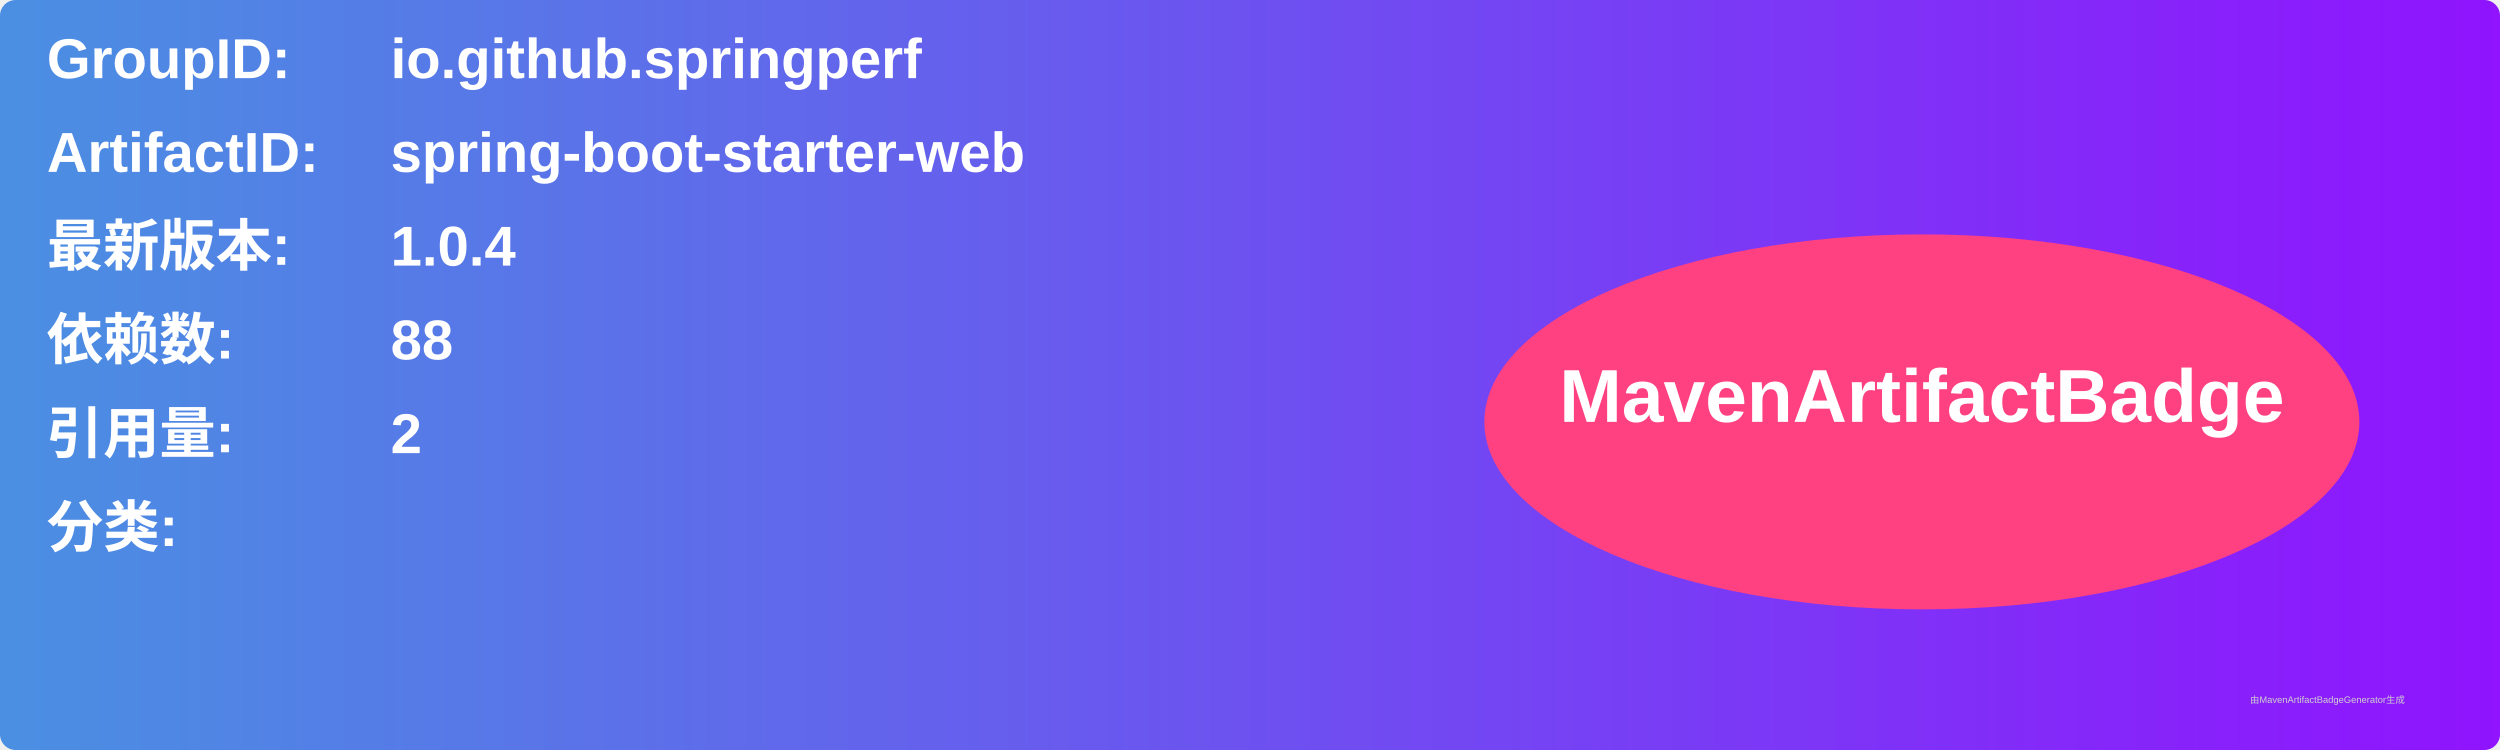
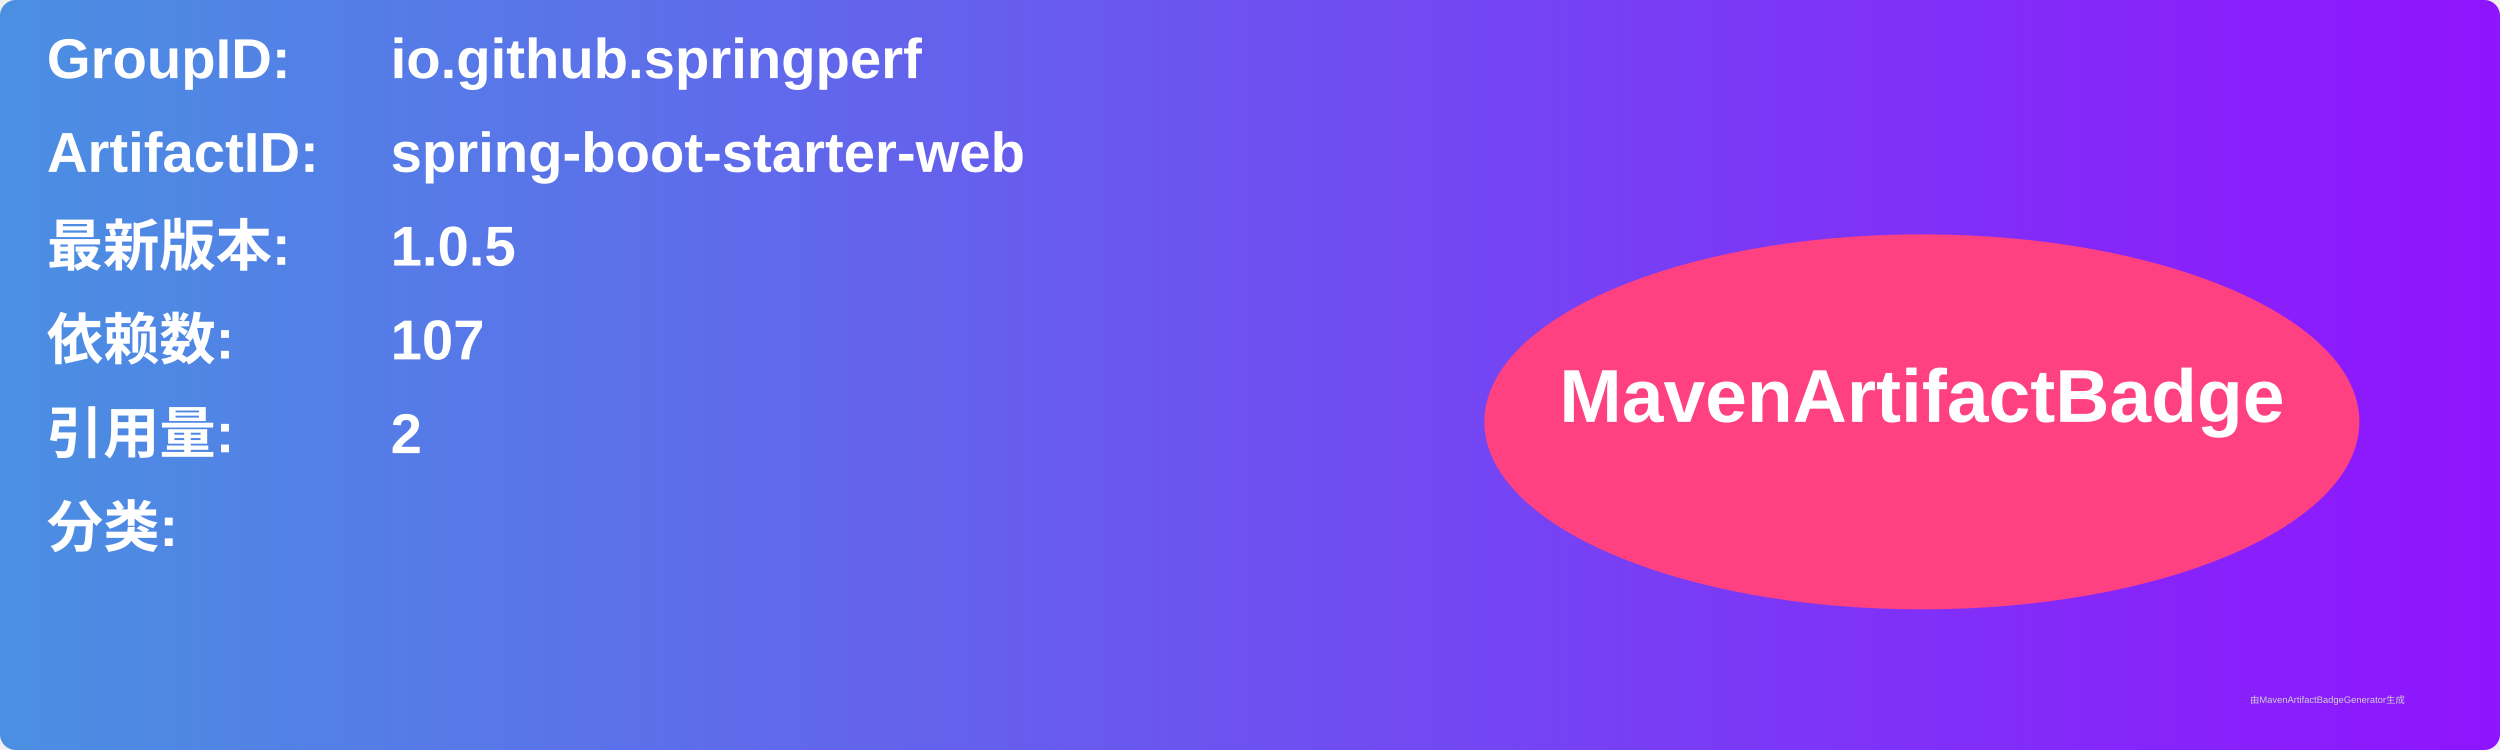
<svg xmlns="http://www.w3.org/2000/svg" width="800" height="240" viewBox="0 0 800 240">
  <linearGradient id="grad" x1="0%" y1="0%" x2="100%" y2="0%">
    <stop offset="0%" stop-color="#4a90e2" />
    <stop offset="100%" stop-color="#9013fe" />
  </linearGradient>
  <rect width="100%" height="100%" rx="5" ry="5" fill="url(#grad)" />
  <g transform="translate(15, 15)">
    <text x="0" y="10" font-family="Arial" font-size="18" fill="white" font-weight="bold" width="260">GroupID:</text>
    <text x="110" y="10" font-family="Arial" font-size="18" fill="white" font-weight="bold" width="460">io.github.springperf</text>
    <text x="0" y="40" font-family="Arial" font-size="18" fill="white" font-weight="bold" width="260">ArtifactID:</text>
    <text x="110" y="40" font-family="Arial" font-size="18" fill="white" font-weight="bold" width="460">spring-boot-starter-web</text>
    <text x="0" y="70" font-family="Arial" font-size="18" fill="white" font-weight="bold">最新版本:</text>
    <text x="110" y="70" font-family="Arial" font-size="18" fill="white" font-weight="bold">
-       <tspan font-weight="bold">1.0.4</tspan>
+       <tspan font-weight="bold">1.0.5</tspan>
    </text>
    <text x="0" y="100" font-family="Arial" font-size="18" fill="white" font-weight="bold">依赖数: </text>
    <text x="110" y="100" font-family="Arial" font-size="18" fill="white">
-       <tspan font-weight="bold">88</tspan>
+       <tspan font-weight="bold">107</tspan>
    </text>
    <text x="0" y="130" font-family="Arial" font-size="18" fill="white" font-weight="bold">引用量: </text>
    <text x="110" y="130" font-family="Arial" font-size="18" fill="white">
      <tspan font-weight="bold">2</tspan>
    </text>
    <text x="0" y="160" font-family="Arial" font-size="18" fill="white" font-weight="bold">分类:</text>
    <text x="10" y="190" font-family="Arial" font-size="10" fill="white">
      <tspan font-weight="bold" />
    </text>
    <ellipse cx="600" cy="120" rx="140" ry="60" fill="#ff4081" />
    <text x="600" y="120" text-anchor="middle" font-family="Arial" font-size="24" fill="white" font-weight="bold">MavenArtifactBadge</text>
  </g>
  <text x="720" y="225" font-family="Arial" font-size="3" fill="#d0d0d0">由MavenArtifactBadgeGenerator生成</text>
</svg>
